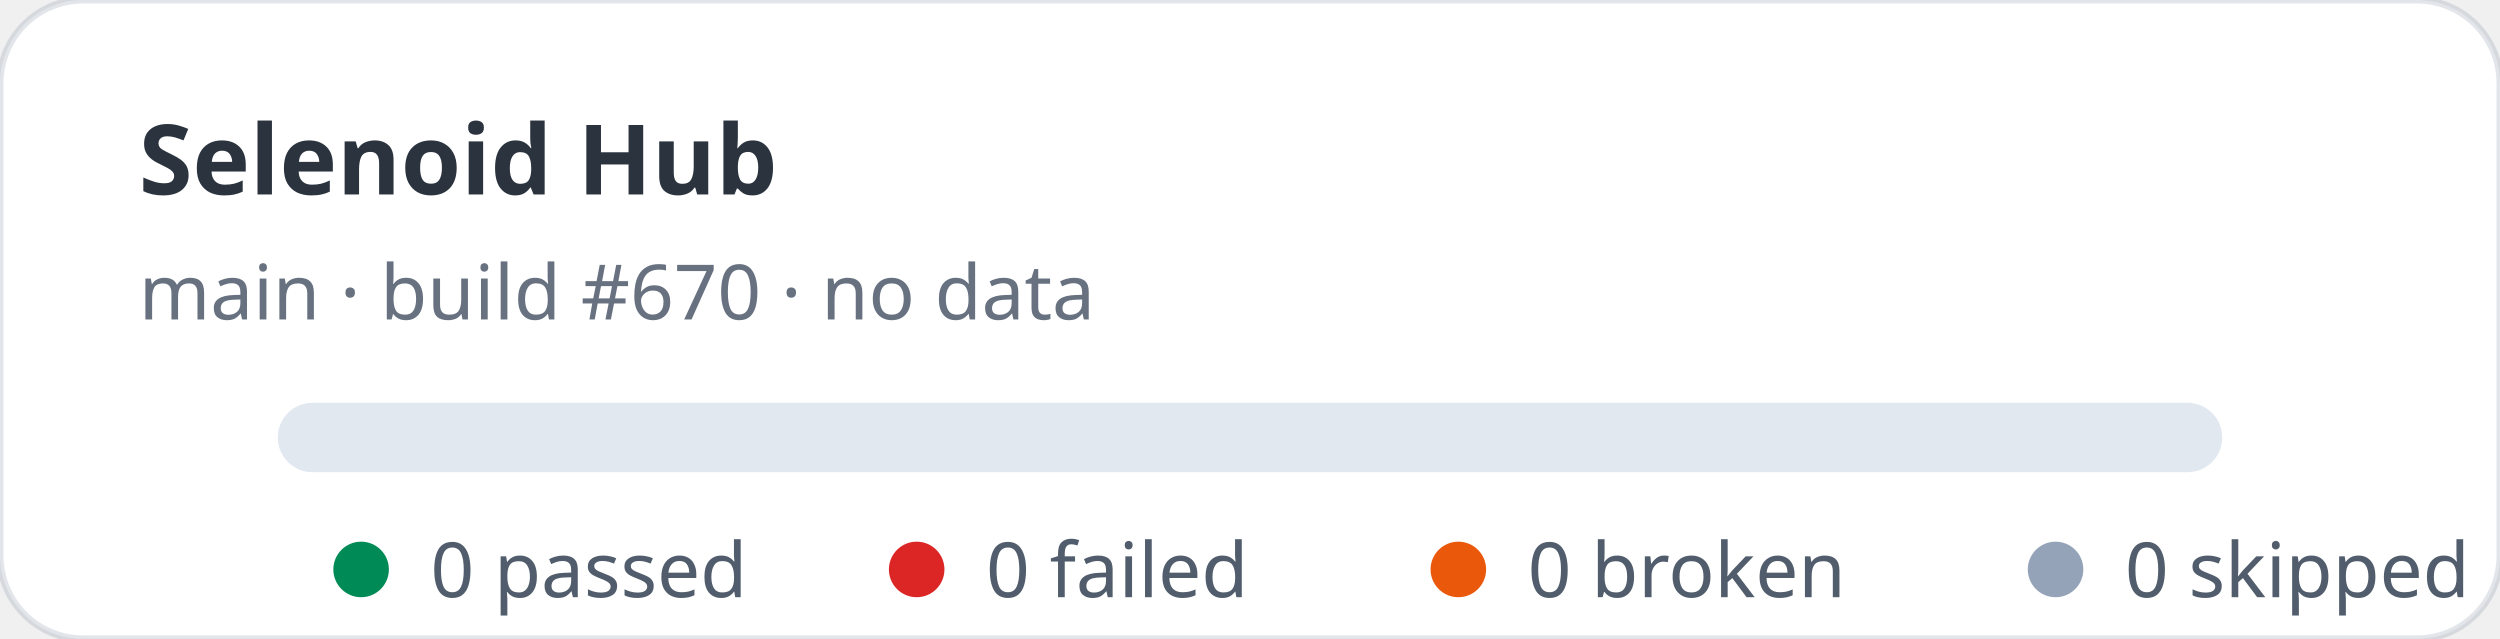
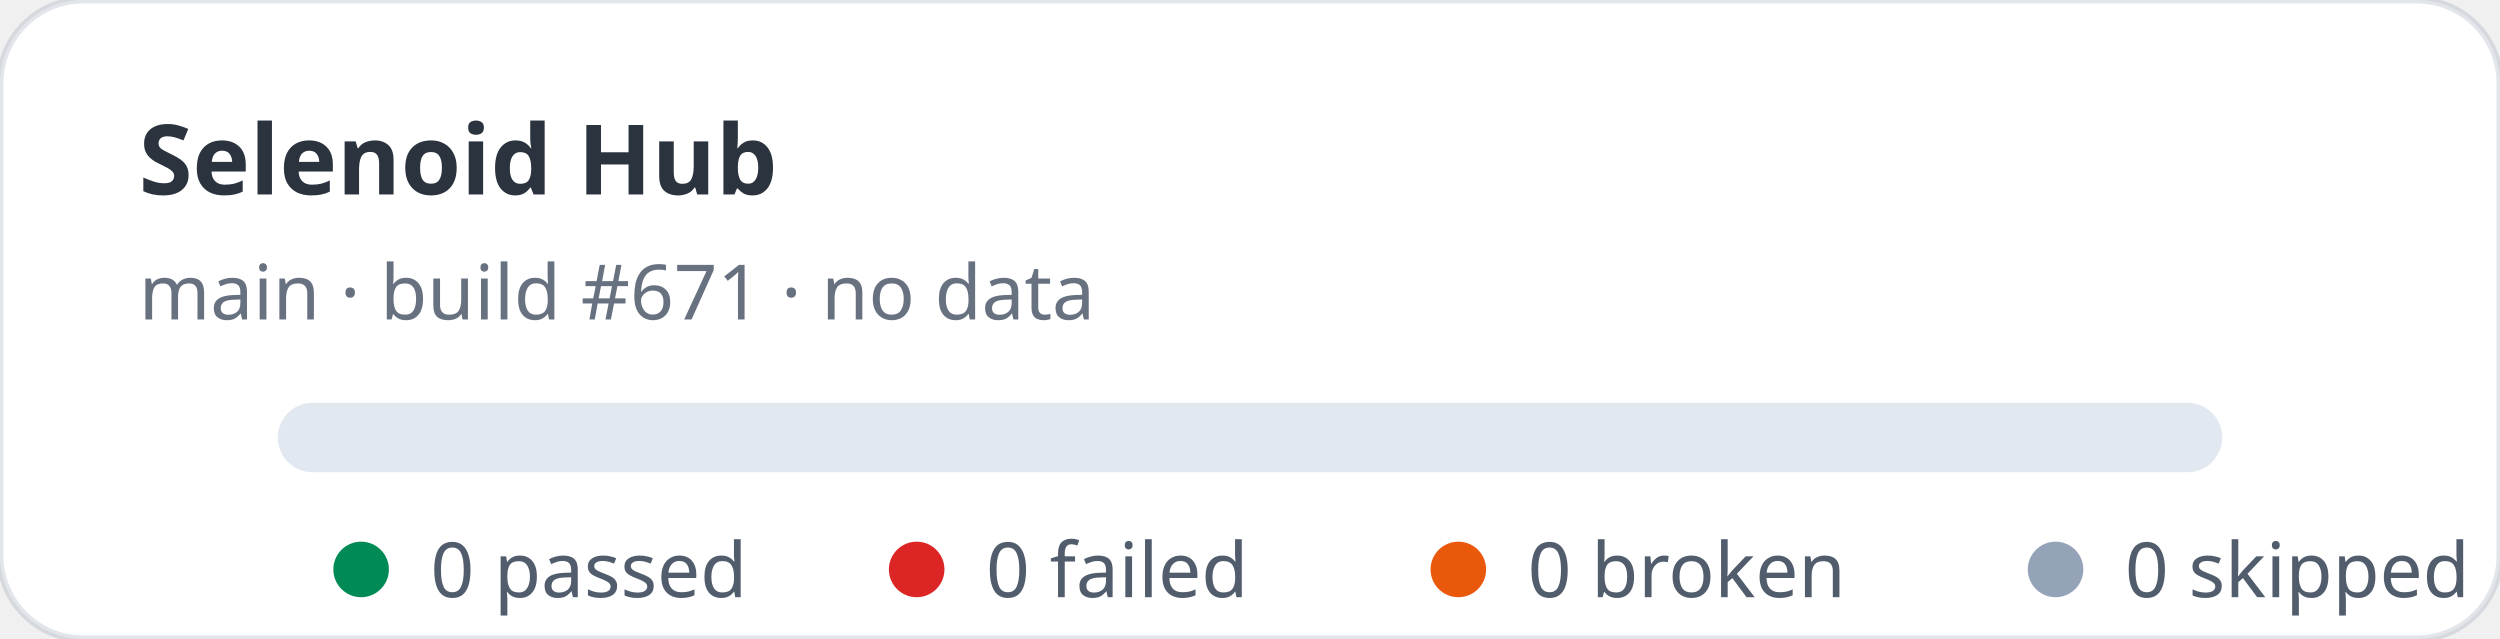
<svg xmlns="http://www.w3.org/2000/svg" width="360" height="92" viewBox="0 0 360 92" role="img" aria-label="Selenoid Hub stats: 0 passed, 0 failed">
  <rect width="360" height="92" rx="12" fill="#ffffff" stroke="rgba(11,48,86,0.12)" />
  <text x="20" y="28" fill="rgba(1,10,24,0.83)" font-family="ui-sans-serif,system-ui,sans-serif" font-size="14" font-weight="700">Selenoid Hub</text>
-   <text x="20" y="46" fill="rgba(2,19,44,0.6)" font-family="ui-sans-serif,system-ui,sans-serif" font-size="11">main · build #670 · no data</text>
+   <text x="20" y="46" fill="rgba(2,19,44,0.6)" font-family="ui-sans-serif,system-ui,sans-serif" font-size="11">main · build #671 · no data</text>
  <rect x="40" y="58" width="280" height="10" rx="5" fill="#e2e8f0" />
  <g font-family="ui-sans-serif,system-ui,sans-serif" font-size="11" fill="rgba(1,18,40,0.68)">
    <circle cx="52" cy="82" r="4" fill="#008a56" />
    <text x="62" y="86">0 passed</text>
    <circle cx="132" cy="82" r="4" fill="#dc2626" />
    <text x="142" y="86">0 failed</text>
    <circle cx="210" cy="82" r="4" fill="#ea580c" />
    <text x="220" y="86">0 broken</text>
    <circle cx="296" cy="82" r="4" fill="#94a3b8" />
    <text x="306" y="86">0 skipped</text>
  </g>
</svg>
